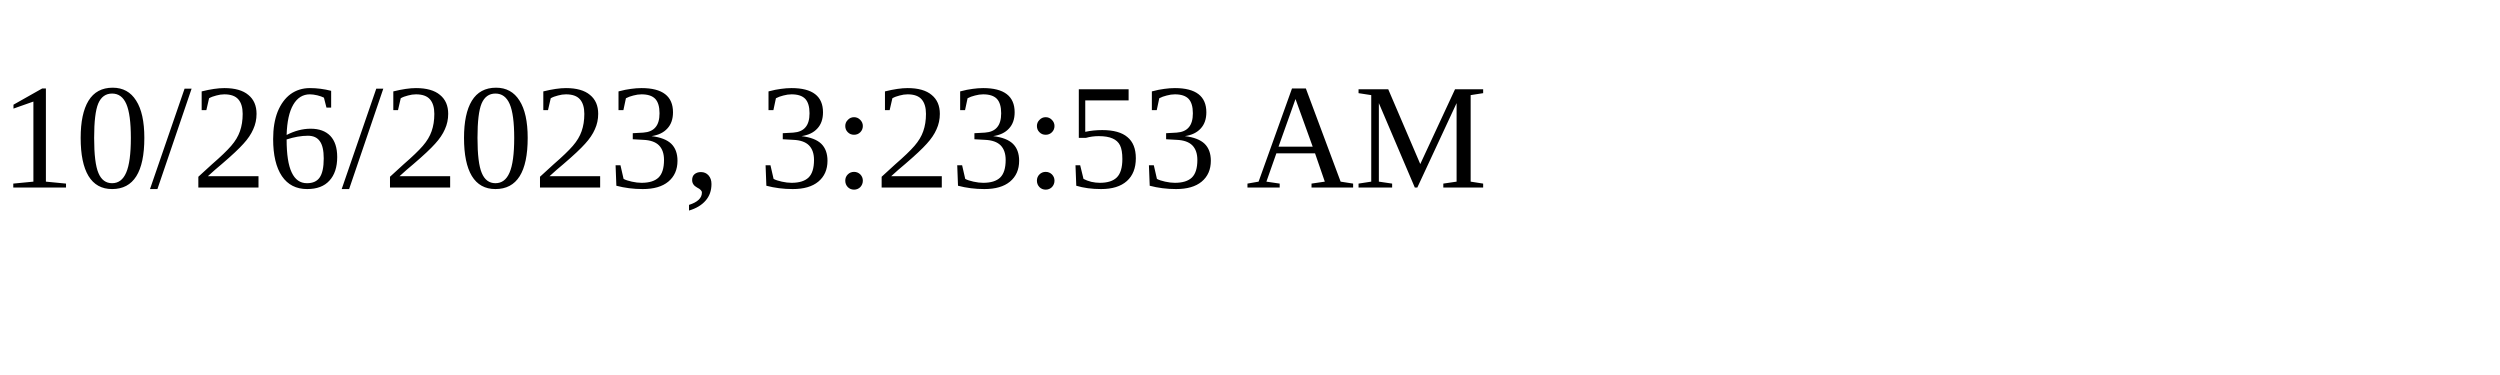
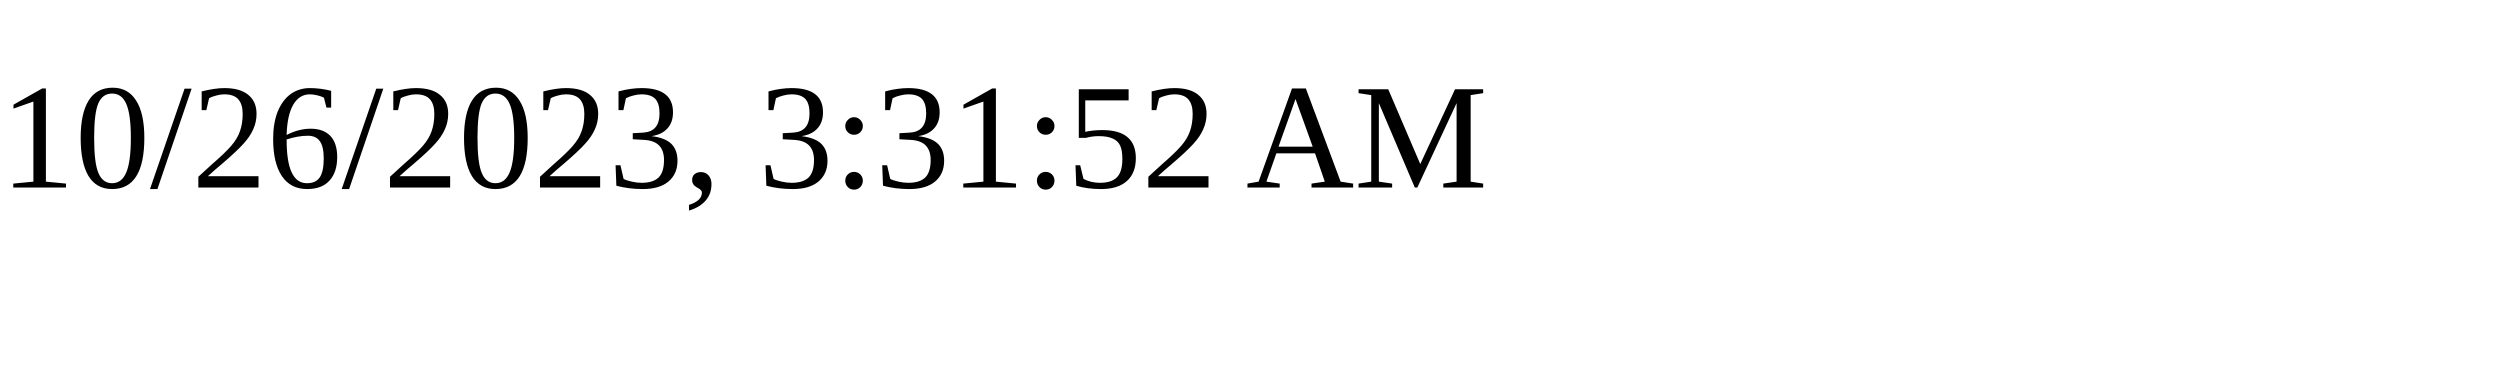
<svg xmlns="http://www.w3.org/2000/svg" height="30" width="200">
-   <text x="0" y="15">10/26/2023, 3:23:53 AM</text>
+   <text x="0" y="15">10/26/2023, 3:31:52 AM</text>
</svg>
